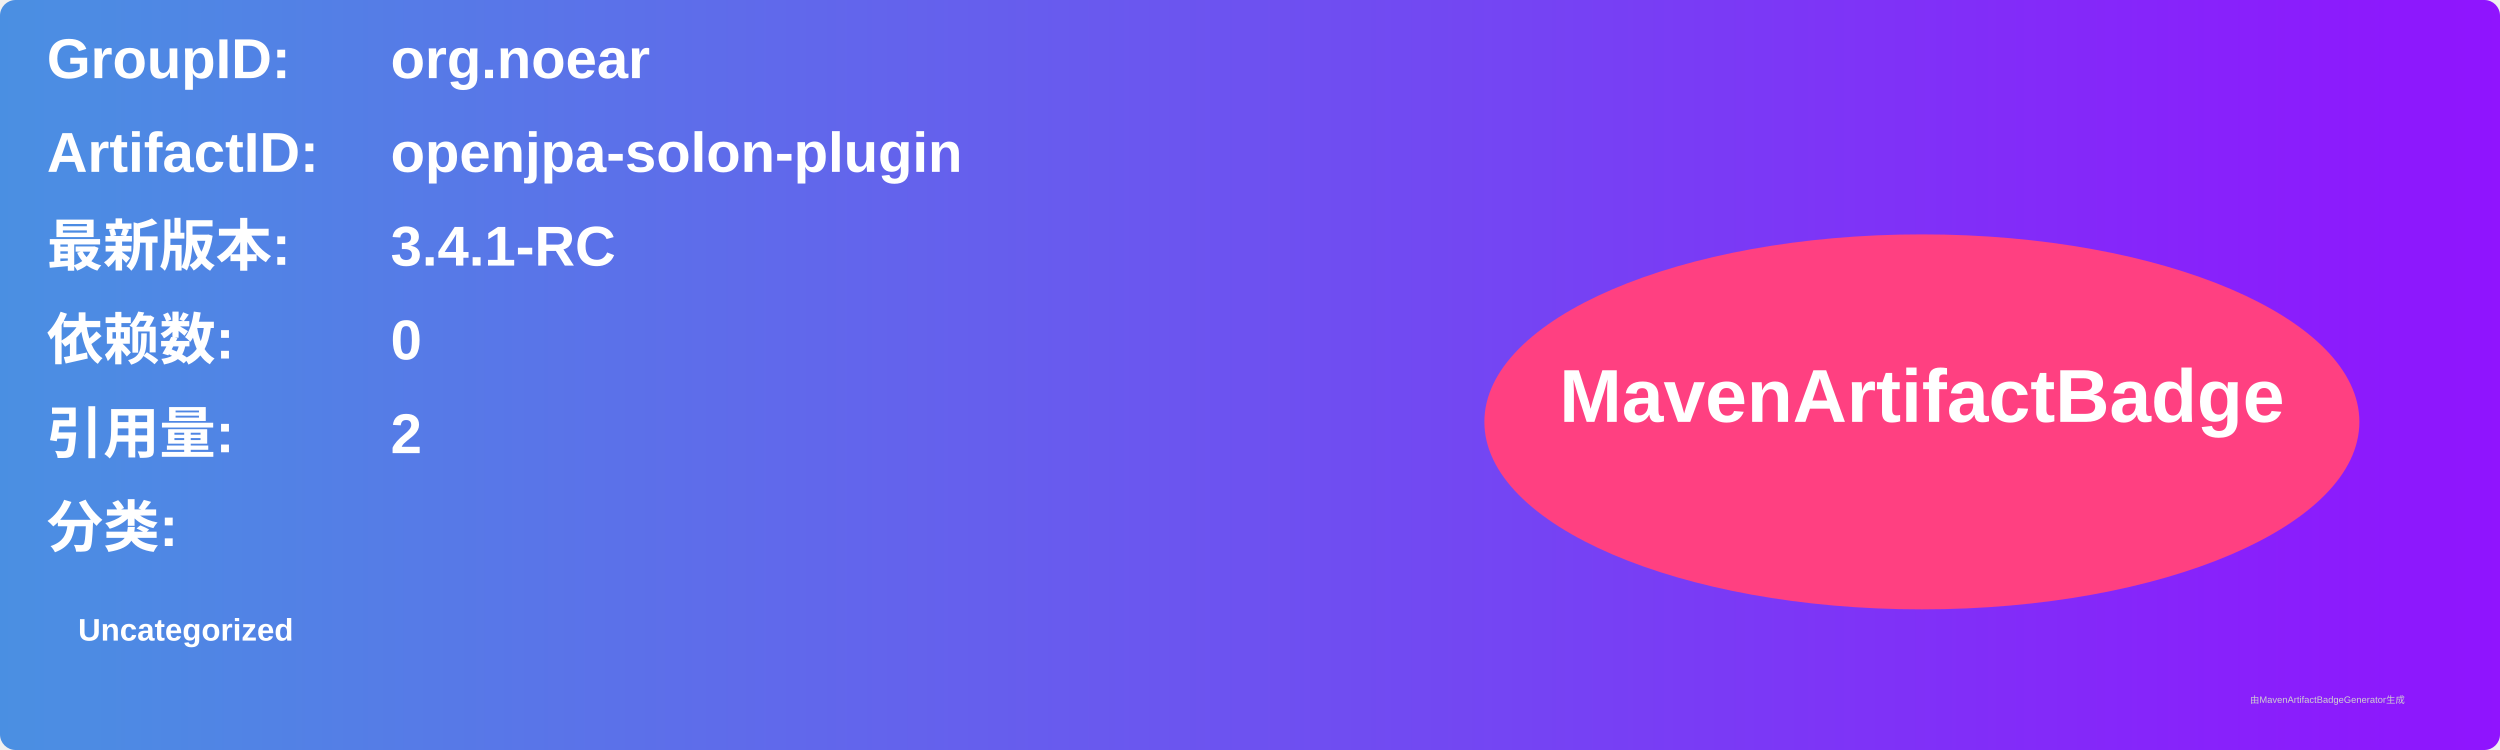
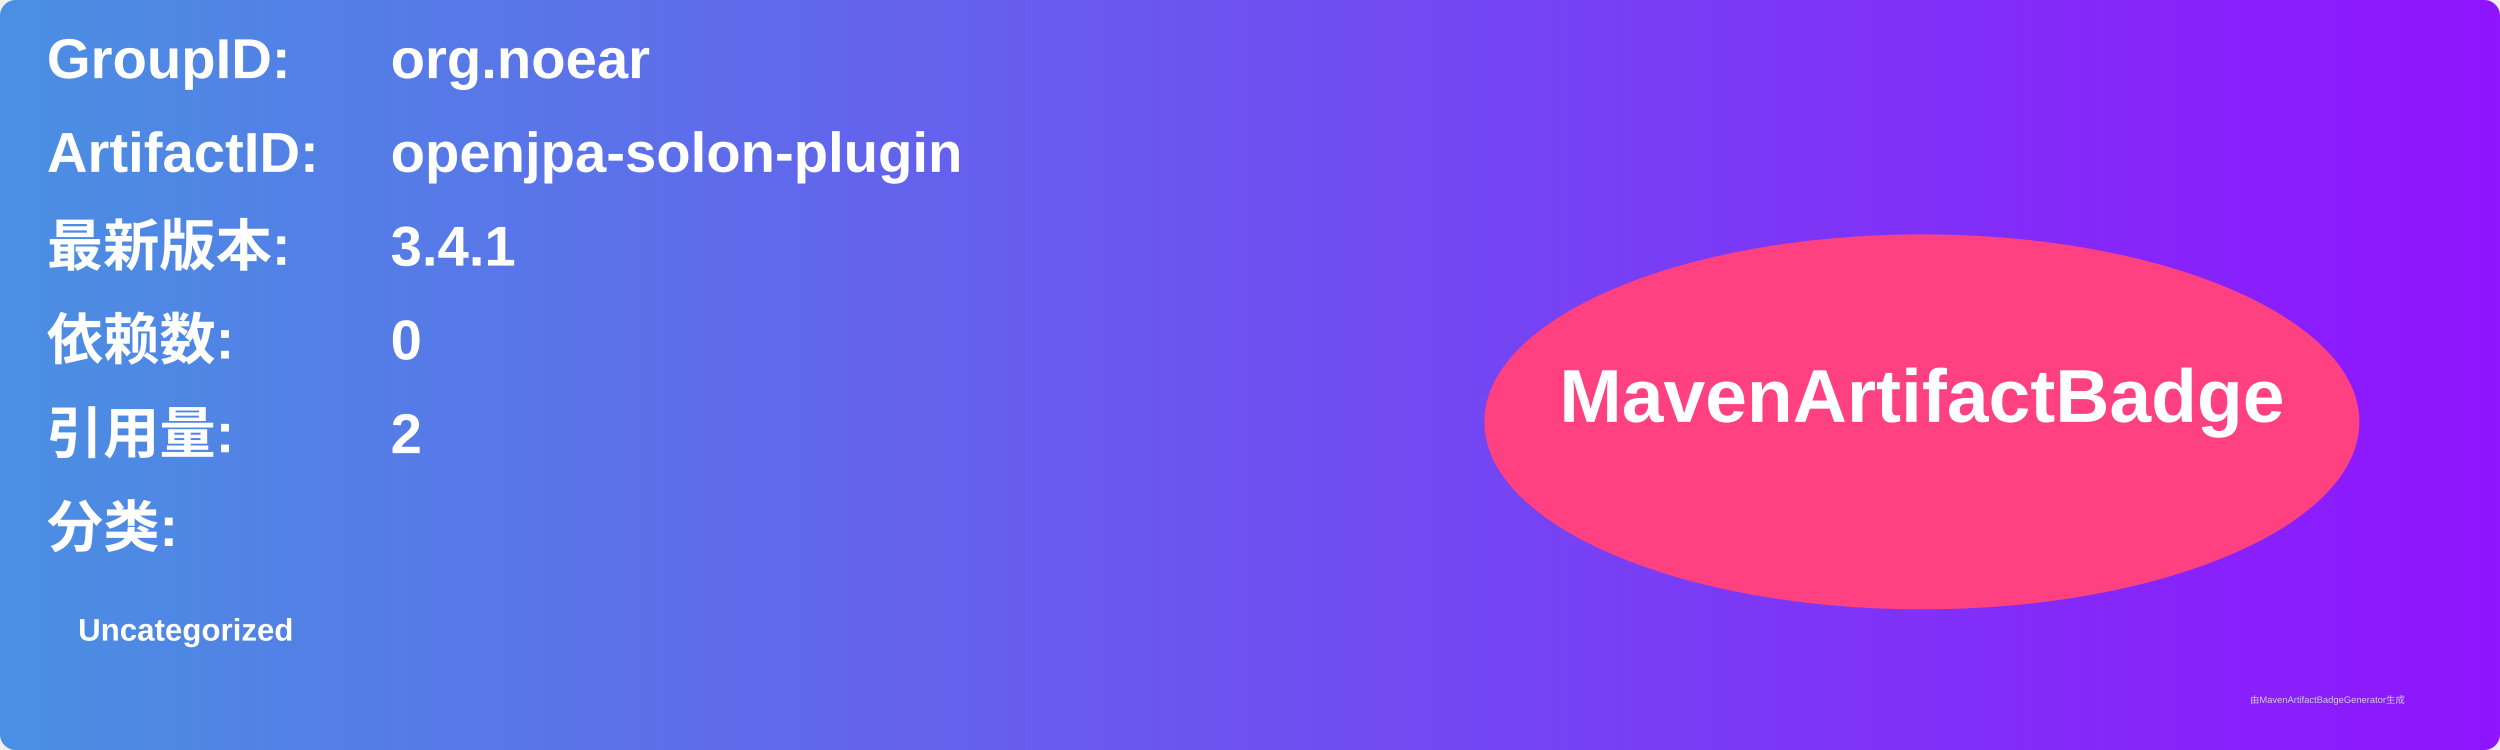
<svg xmlns="http://www.w3.org/2000/svg" width="800" height="240" viewBox="0 0 800 240">
  <linearGradient id="grad" x1="0%" y1="0%" x2="100%" y2="0%">
    <stop offset="0%" stop-color="#4a90e2" />
    <stop offset="100%" stop-color="#9013fe" />
  </linearGradient>
  <rect width="100%" height="100%" rx="5" ry="5" fill="url(#grad)" />
  <g transform="translate(15, 15)">
    <text x="0" y="10" font-family="Arial" font-size="18" fill="white" font-weight="bold" width="260">GroupID:</text>
    <text x="110" y="10" font-family="Arial" font-size="18" fill="white" font-weight="bold" width="460">org.noear</text>
    <text x="0" y="40" font-family="Arial" font-size="18" fill="white" font-weight="bold" width="260">ArtifactID:</text>
    <text x="110" y="40" font-family="Arial" font-size="18" fill="white" font-weight="bold" width="460">openjpa-solon-plugin</text>
    <text x="0" y="70" font-family="Arial" font-size="18" fill="white" font-weight="bold">最新版本:</text>
    <text x="110" y="70" font-family="Arial" font-size="18" fill="white" font-weight="bold">
-       <tspan font-weight="bold">3.4.1-RC</tspan>
+       <tspan font-weight="bold">3.4.1</tspan>
    </text>
    <text x="0" y="100" font-family="Arial" font-size="18" fill="white" font-weight="bold">依赖数: </text>
    <text x="110" y="100" font-family="Arial" font-size="18" fill="white">
      <tspan font-weight="bold">0</tspan>
    </text>
    <text x="0" y="130" font-family="Arial" font-size="18" fill="white" font-weight="bold">引用量: </text>
    <text x="110" y="130" font-family="Arial" font-size="18" fill="white">
      <tspan font-weight="bold">2</tspan>
    </text>
    <text x="0" y="160" font-family="Arial" font-size="18" fill="white" font-weight="bold">分类:</text>
    <text x="10" y="190" font-family="Arial" font-size="10" fill="white">
      <tspan font-weight="bold">Uncategorized</tspan>
    </text>
    <ellipse cx="600" cy="120" rx="140" ry="60" fill="#ff4081" />
    <text x="600" y="120" text-anchor="middle" font-family="Arial" font-size="24" fill="white" font-weight="bold">MavenArtifactBadge</text>
  </g>
  <text x="720" y="225" font-family="Arial" font-size="3" fill="#d0d0d0">由MavenArtifactBadgeGenerator生成</text>
</svg>
